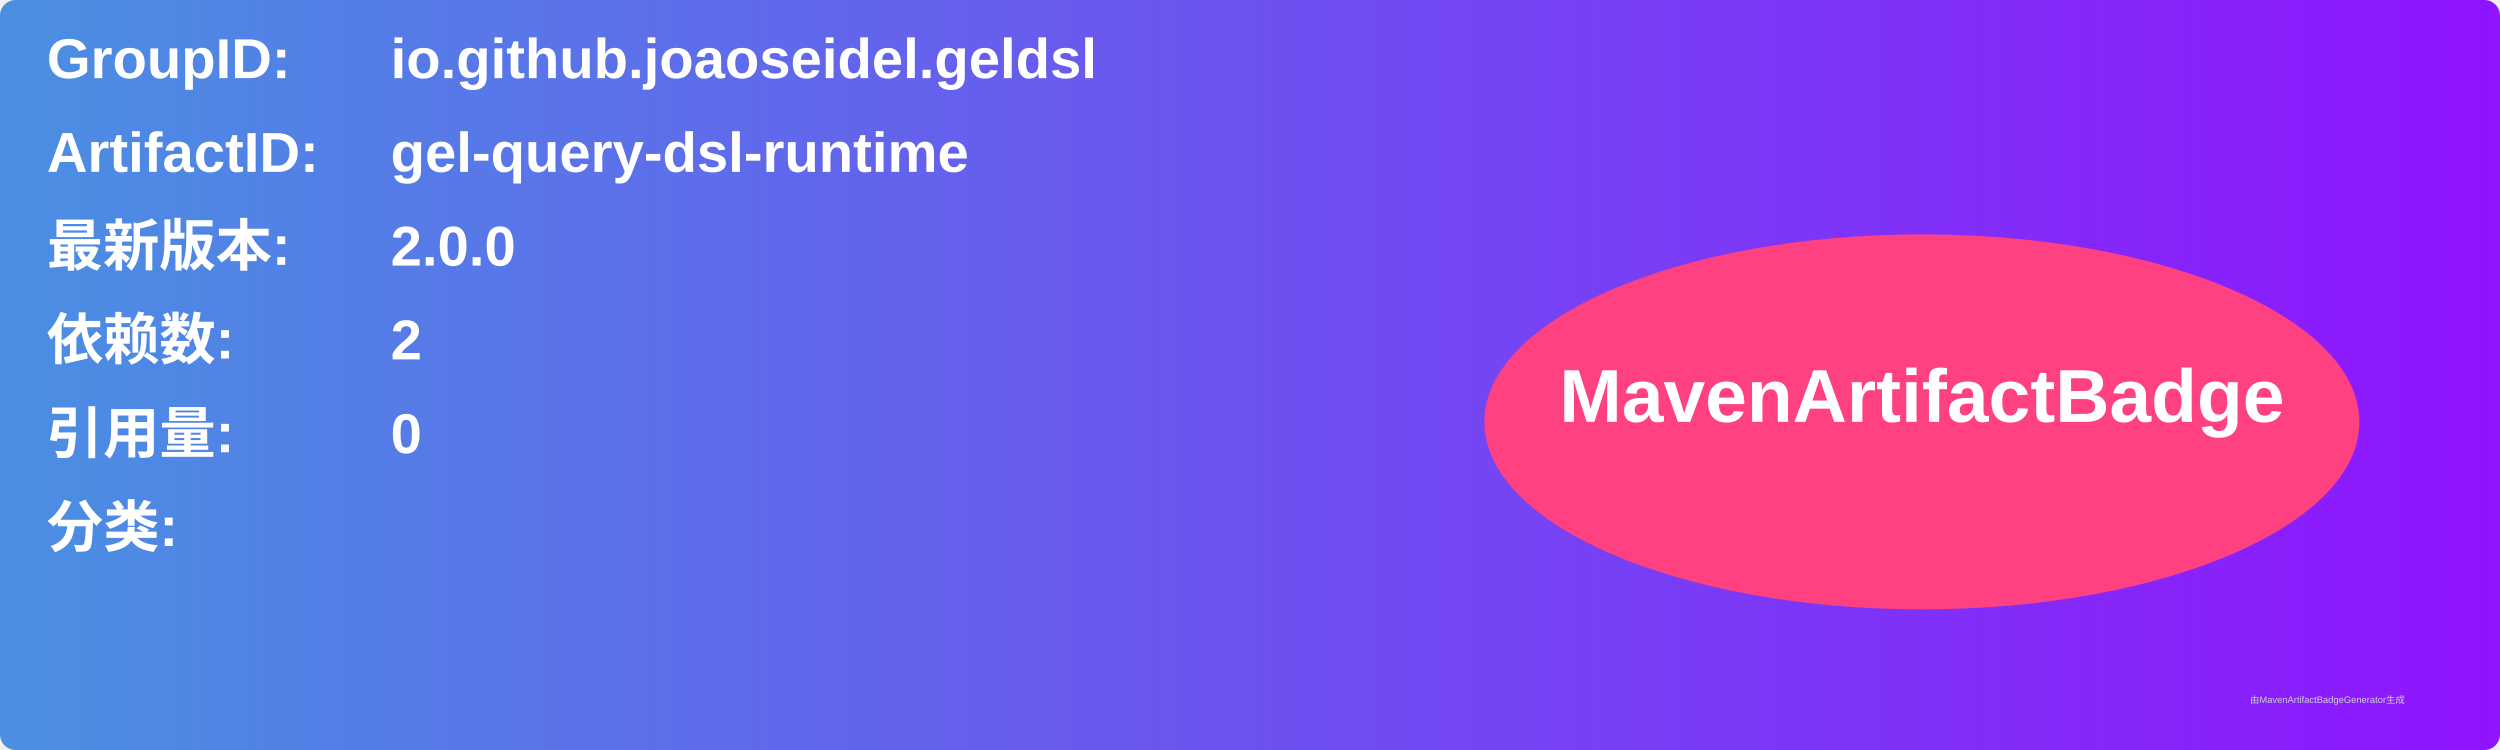
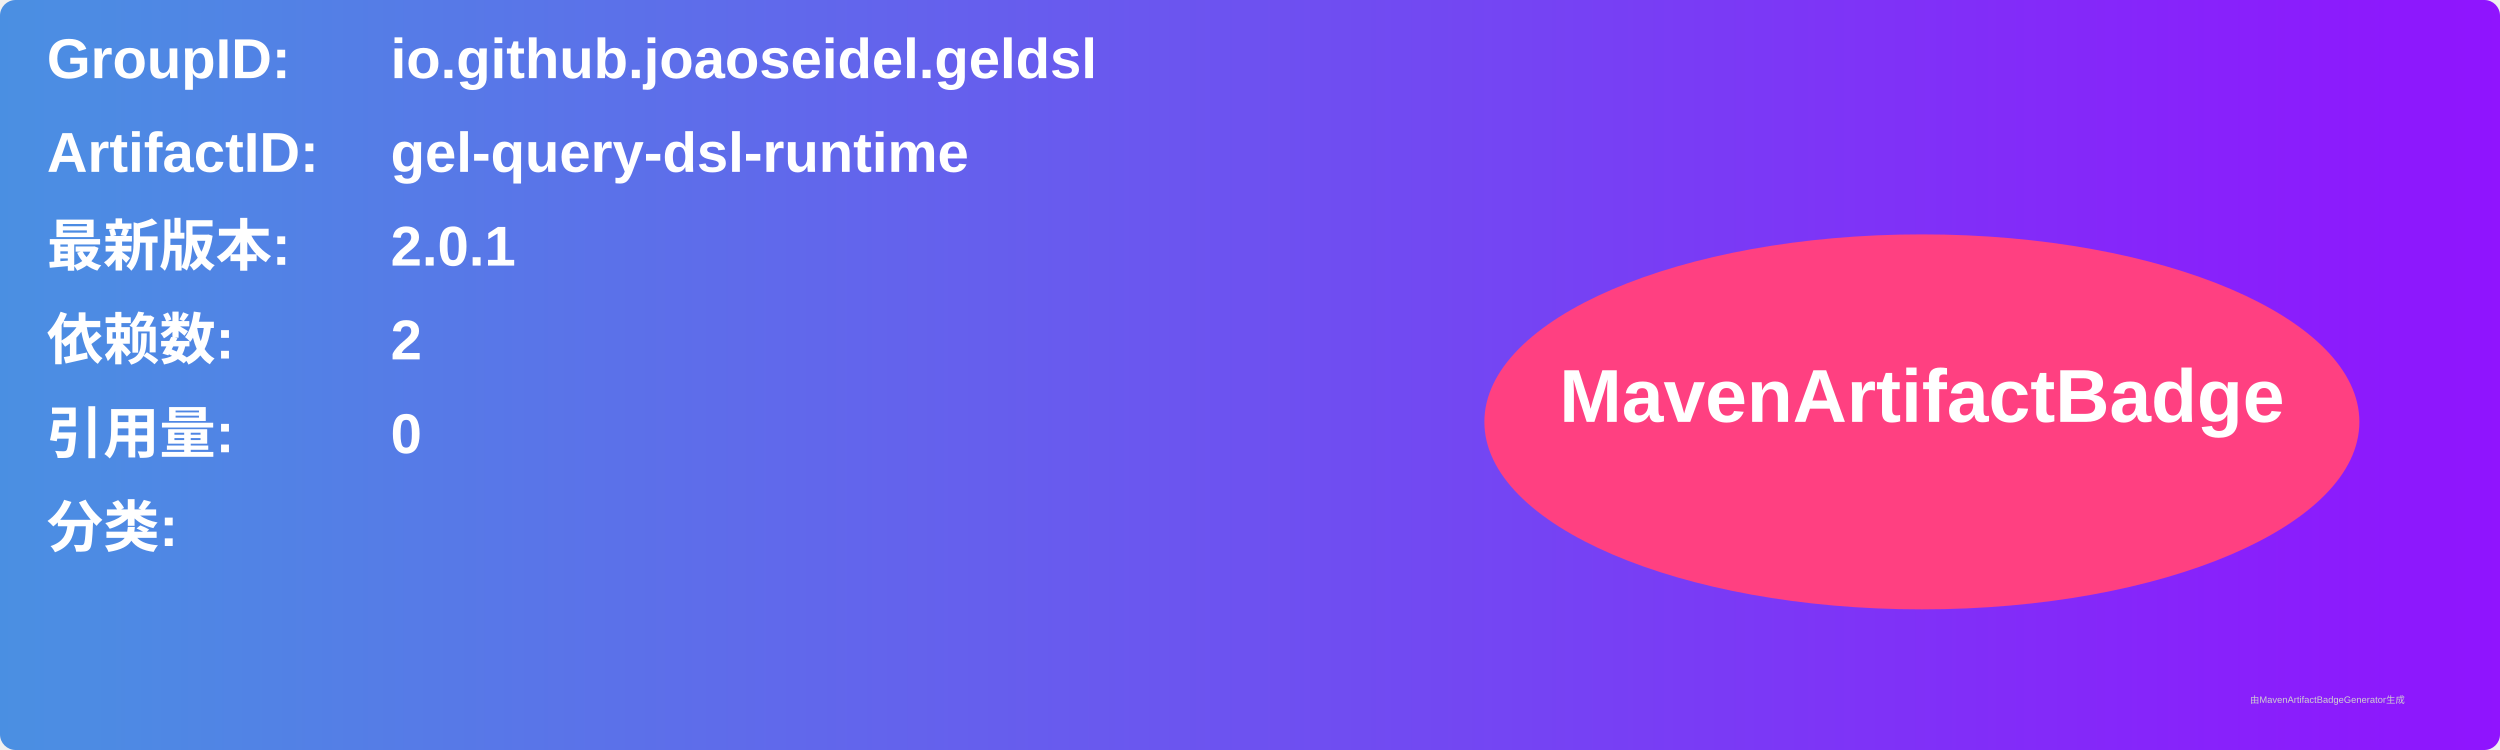
<svg xmlns="http://www.w3.org/2000/svg" width="800" height="240" viewBox="0 0 800 240">
  <linearGradient id="grad" x1="0%" y1="0%" x2="100%" y2="0%">
    <stop offset="0%" stop-color="#4a90e2" />
    <stop offset="100%" stop-color="#9013fe" />
  </linearGradient>
  <rect width="100%" height="100%" rx="5" ry="5" fill="url(#grad)" />
  <g transform="translate(15, 15)">
    <text x="0" y="10" font-family="Arial" font-size="18" fill="white" font-weight="bold" width="260">GroupID:</text>
    <text x="110" y="10" font-family="Arial" font-size="18" fill="white" font-weight="bold" width="460">io.github.joaoseidel.geldsl</text>
    <text x="0" y="40" font-family="Arial" font-size="18" fill="white" font-weight="bold" width="260">ArtifactID:</text>
    <text x="110" y="40" font-family="Arial" font-size="18" fill="white" font-weight="bold" width="460">gel-query-dsl-runtime</text>
    <text x="0" y="70" font-family="Arial" font-size="18" fill="white" font-weight="bold">最新版本:</text>
    <text x="110" y="70" font-family="Arial" font-size="18" fill="white" font-weight="bold">
-       <tspan font-weight="bold">2.0.0</tspan>
+       <tspan font-weight="bold">2.0.1</tspan>
    </text>
    <text x="0" y="100" font-family="Arial" font-size="18" fill="white" font-weight="bold">依赖数: </text>
    <text x="110" y="100" font-family="Arial" font-size="18" fill="white">
      <tspan font-weight="bold">2</tspan>
    </text>
    <text x="0" y="130" font-family="Arial" font-size="18" fill="white" font-weight="bold">引用量: </text>
    <text x="110" y="130" font-family="Arial" font-size="18" fill="white">
      <tspan font-weight="bold">0</tspan>
    </text>
    <text x="0" y="160" font-family="Arial" font-size="18" fill="white" font-weight="bold">分类:</text>
    <text x="10" y="190" font-family="Arial" font-size="10" fill="white">
      <tspan font-weight="bold" />
    </text>
    <ellipse cx="600" cy="120" rx="140" ry="60" fill="#ff4081" />
    <text x="600" y="120" text-anchor="middle" font-family="Arial" font-size="24" fill="white" font-weight="bold">MavenArtifactBadge</text>
  </g>
  <text x="720" y="225" font-family="Arial" font-size="3" fill="#d0d0d0">由MavenArtifactBadgeGenerator生成</text>
</svg>
